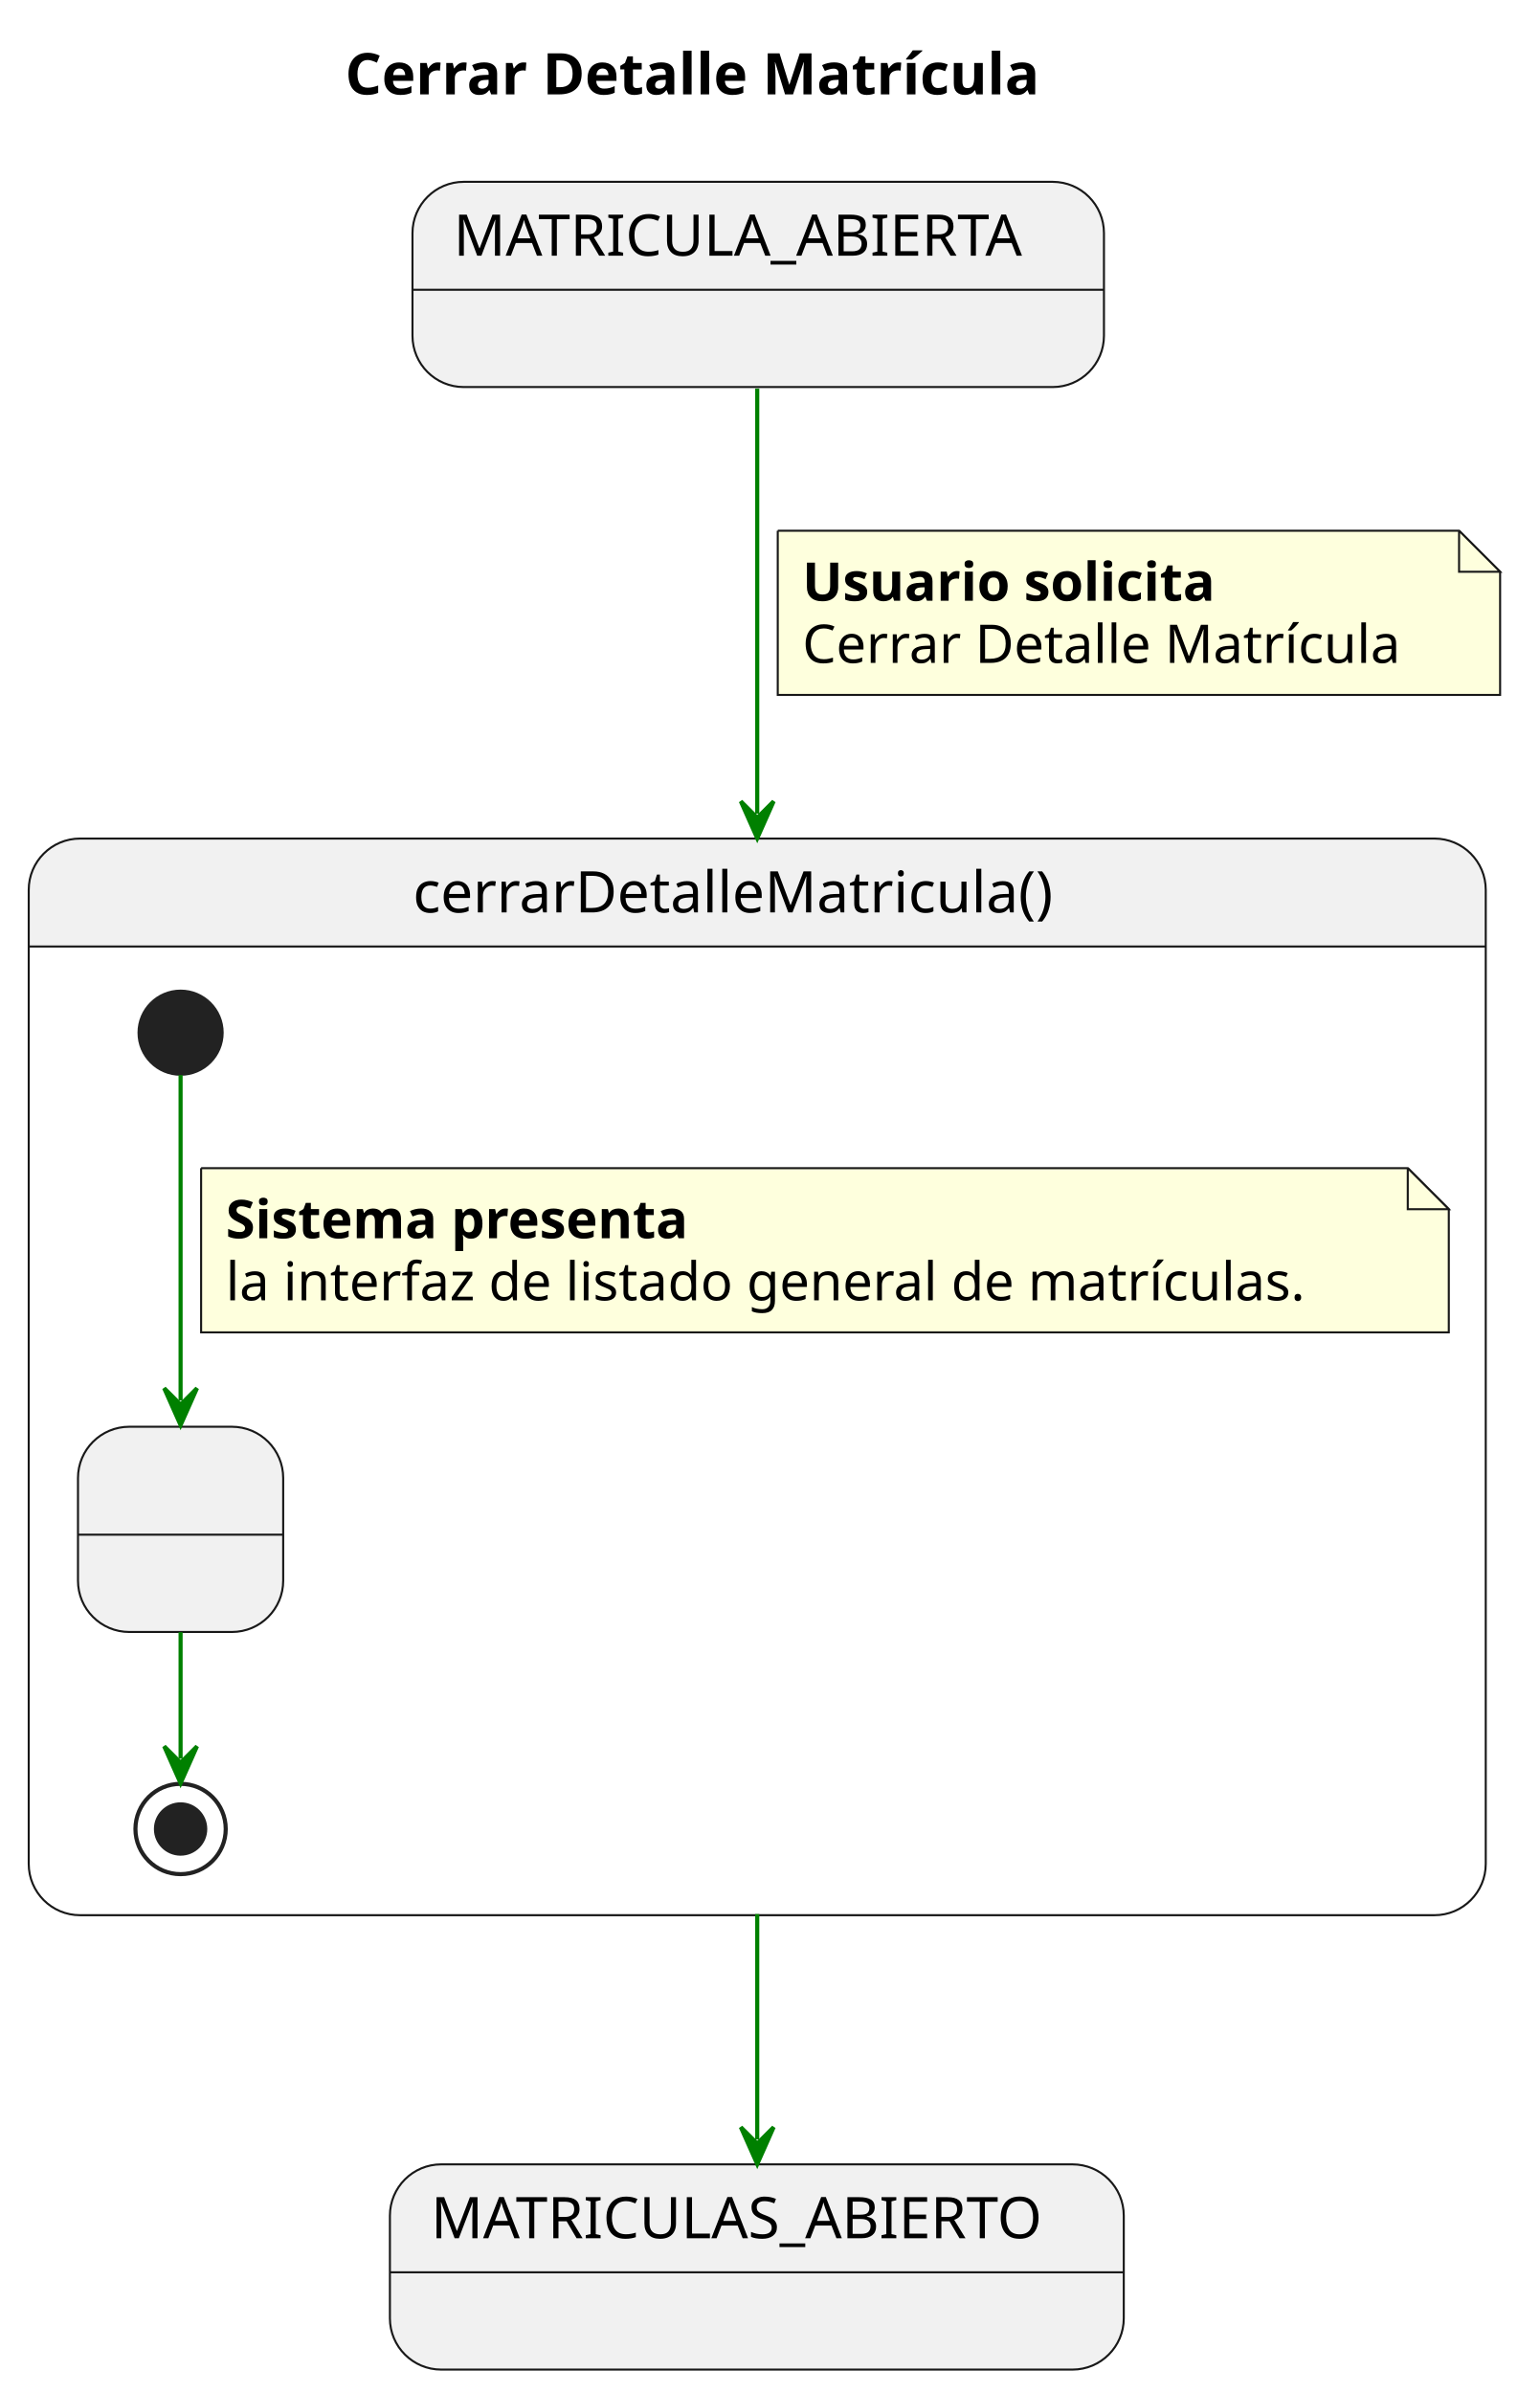
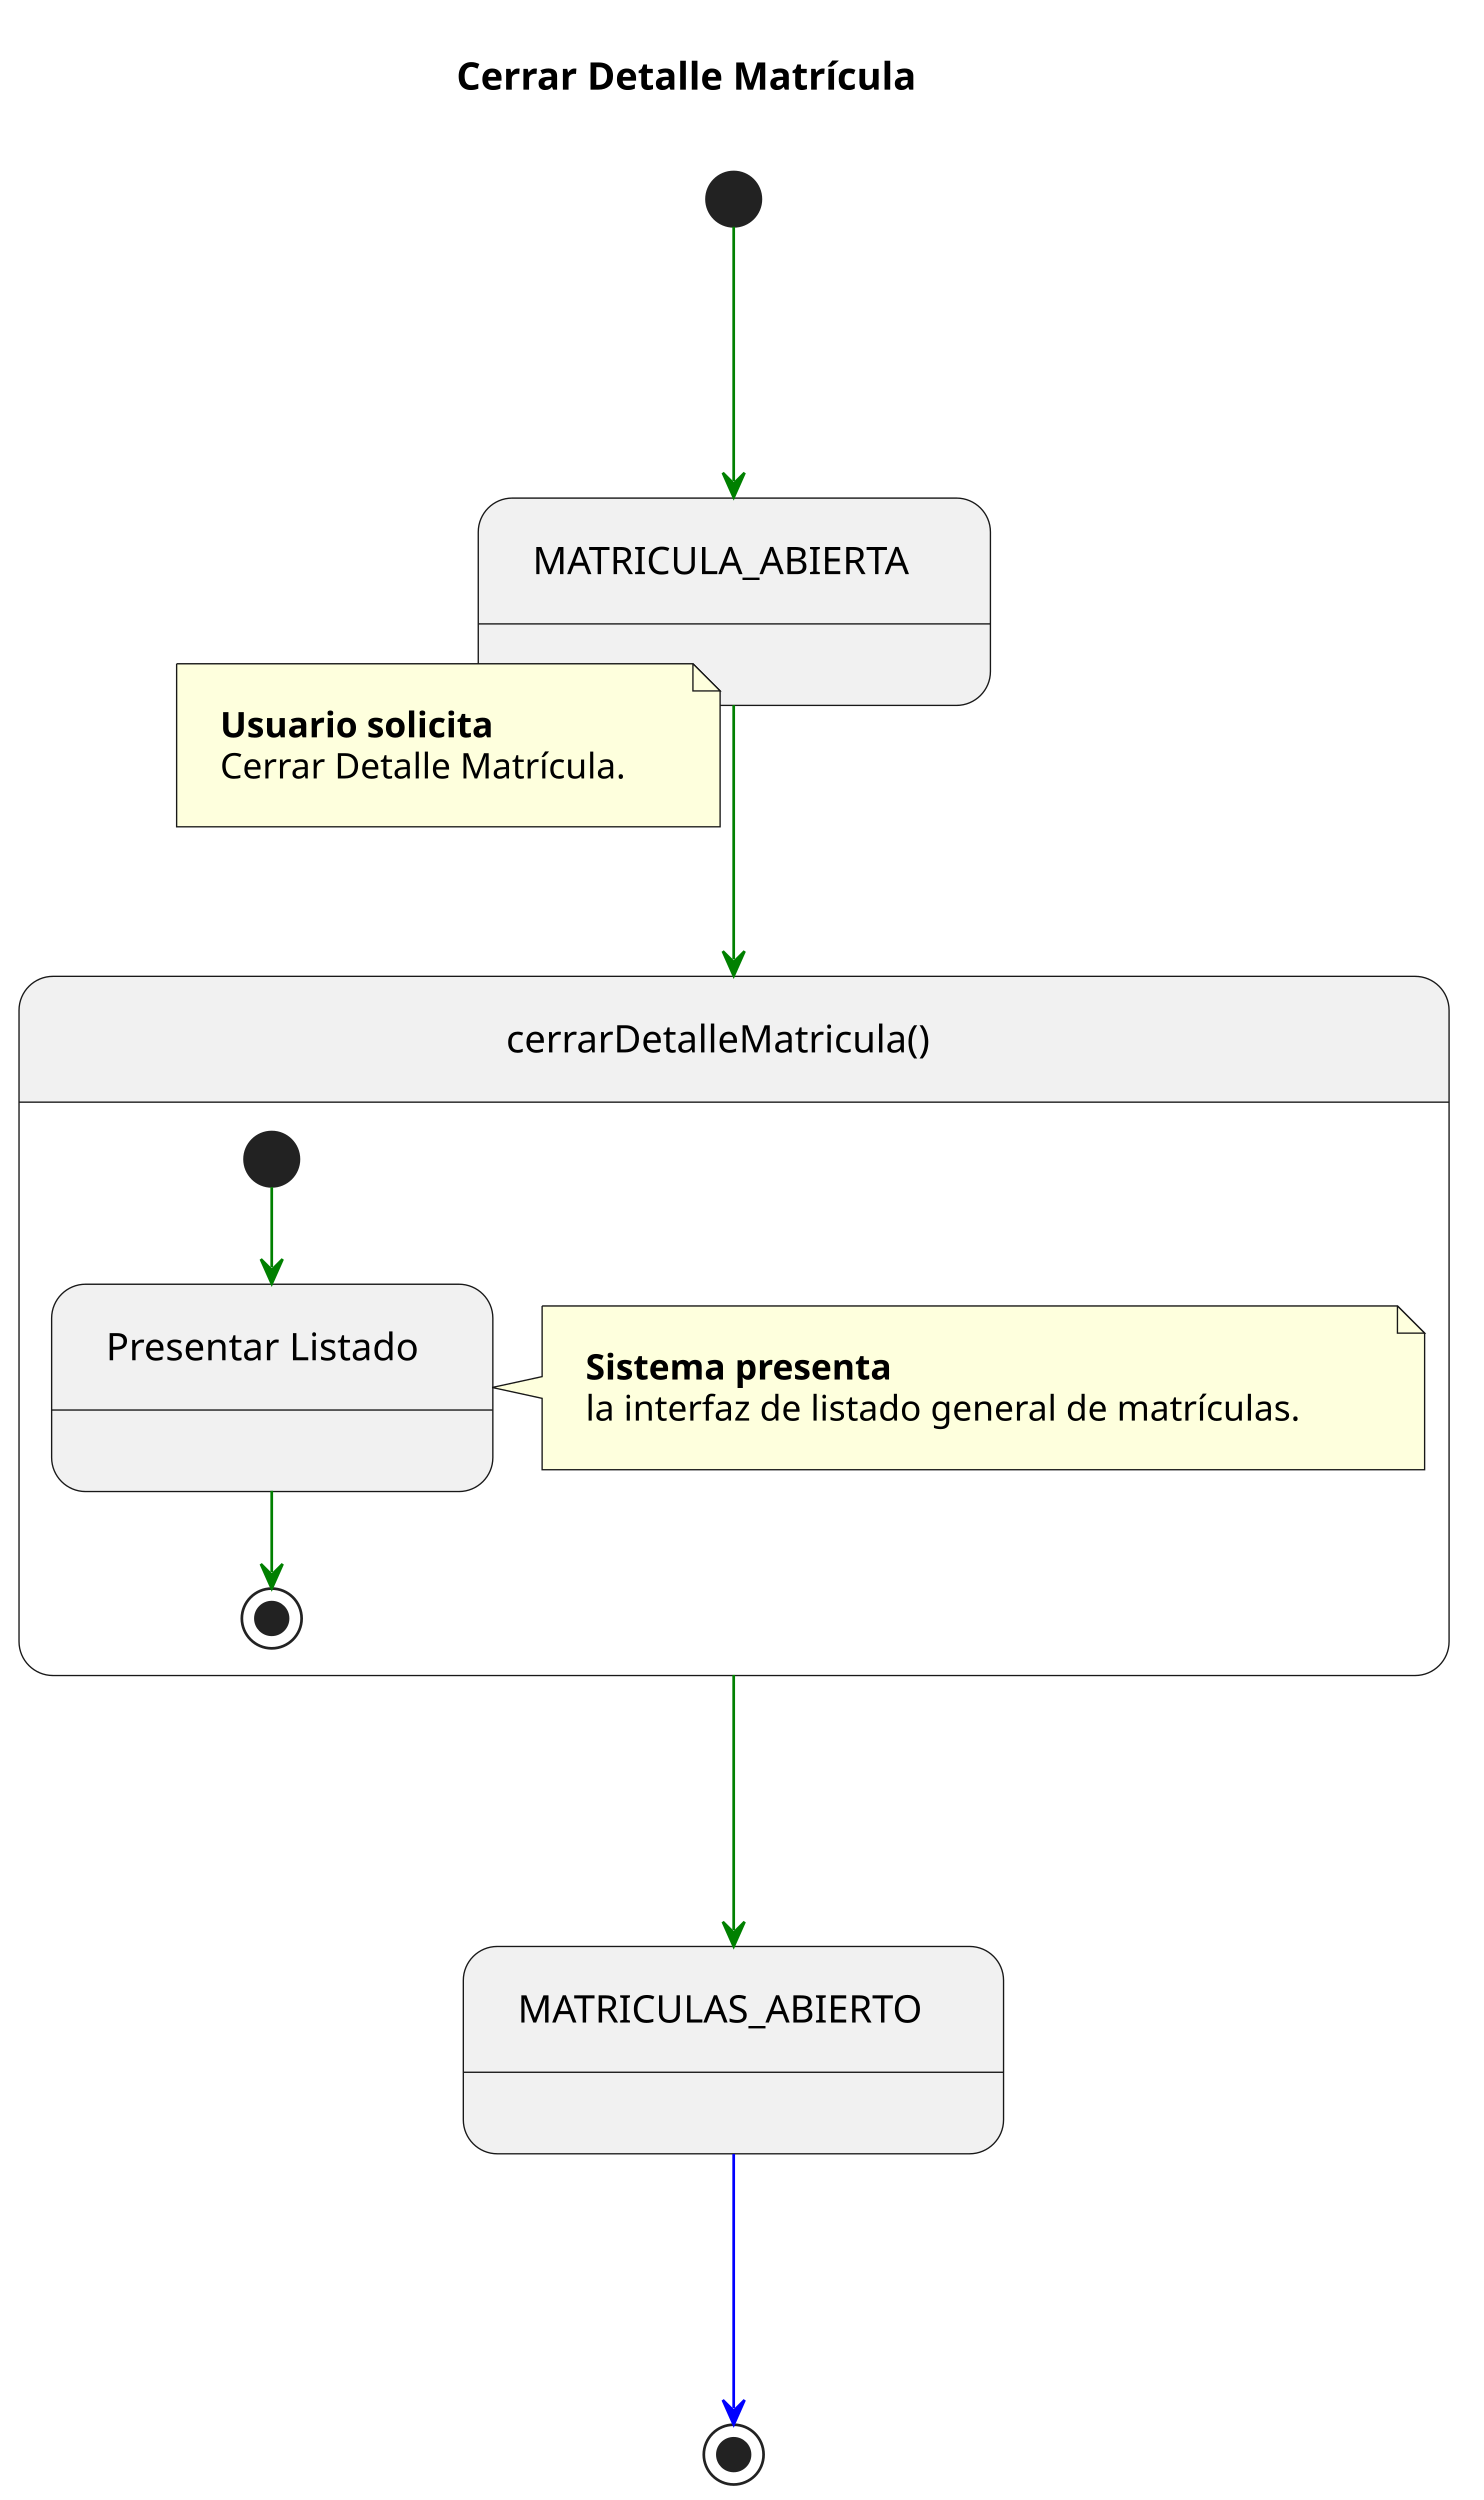
- <svg xmlns="http://www.w3.org/2000/svg" contentStyleType="text/css" data-diagram-type="STATE" height="583px" preserveAspectRatio="none" style="width:375px;height:583px;background:#FFFFFF;" version="1.1" viewBox="0 0 375 583" width="375px" zoomAndPan="magnify">
+ <svg xmlns="http://www.w3.org/2000/svg" contentStyleType="text/css" data-diagram-type="STATE" height="920px" preserveAspectRatio="none" style="width:546px;height:920px;background:#FFFFFF;" version="1.1" viewBox="0 0 546 920" width="546px" zoomAndPan="magnify">
  <defs />
  <g>
    <g class="title" data-source-line="1">
-       <text fill="#000000" font-family="sans-serif" font-size="14" font-weight="bold" lengthAdjust="spacing" textLength="190.312" x="84.094" y="22.995">Cerrar Detalle Matrícula</text>
+       <text fill="#000000" font-family="sans-serif" font-size="14" font-weight="bold" lengthAdjust="spacing" textLength="190.312" x="167.973" y="32.995">Cerrar Detalle Matrícula</text>
    </g>
-     <g id="startState">
-       <rect fill="#F1F1F1" height="50" rx="12.5" ry="12.5" style="stroke:#181818;stroke-width:0.5;" width="168.477" x="100.5" y="44.297" />
-       <line style="stroke:#181818;stroke-width:0.5;" x1="100.5" x2="268.977" y1="70.594" y2="70.594" />
-       <text fill="#000000" font-family="sans-serif" font-size="14" lengthAdjust="spacing" textLength="148.477" x="110.5" y="62.292">MATRICULA_ABIERTA</text>
+     <g id="MATRICULA_ABIERTA_INICIAL">
+       <rect fill="#F1F1F1" height="76.297" rx="12.5" ry="12.5" style="stroke:#181818;stroke-width:0.5;" width="188.477" x="176" y="183.297" />
+       <line style="stroke:#181818;stroke-width:0.5;" x1="176" x2="364.477" y1="229.594" y2="229.594" />
+       <text fill="#000000" font-family="sans-serif" font-size="14" lengthAdjust="spacing" textLength="148.477" x="196" y="211.292">MATRICULA_ABIERTA</text>
    </g>
-     <g id="endState">
-       <rect fill="#F1F1F1" height="50" rx="12.5" ry="12.5" style="stroke:#181818;stroke-width:0.5;" width="178.806" x="95" y="527.297" />
-       <line style="stroke:#181818;stroke-width:0.5;" x1="95" x2="273.806" y1="553.594" y2="553.594" />
-       <text fill="#000000" font-family="sans-serif" font-size="14" lengthAdjust="spacing" textLength="158.806" x="105" y="545.292">MATRICULAS_ABIERTO</text>
+     <path d="M19.5,359.297 L520.759,359.297 A12.5,12.5 0 0 1 533.259,371.797 L533.259,405.594 L7,405.594 L7,371.797 A12.5,12.5 0 0 1 19.5,359.297" fill="#F1F1F1" />
+     <rect fill="none" height="257.297" rx="12.5" ry="12.5" style="stroke:#181818;stroke-width:0.5;" width="526.259" x="7" y="359.297" />
+     <line style="stroke:#181818;stroke-width:0.5;" x1="7" x2="533.259" y1="405.594" y2="405.594" />
+     <text fill="#000000" font-family="sans-serif" font-size="14" lengthAdjust="spacing" textLength="167.768" x="186.246" y="387.292">cerrarDetalleMatricula()</text>
+     <g id="CERRAR_DETALLE_COMP.MuestraListado">
+       <rect fill="#F1F1F1" height="76.297" rx="12.5" ry="12.5" style="stroke:#181818;stroke-width:0.5;" width="162.37" x="19" y="472.594" />
+       <line style="stroke:#181818;stroke-width:0.5;" x1="19" x2="181.37" y1="518.891" y2="518.891" />
+       <text fill="#000000" font-family="sans-serif" font-size="14" lengthAdjust="spacing" textLength="122.37" x="39" y="500.589">Presentar Listado</text>
    </g>
-     <path d="M19.5,204.297 L349.5,204.297 A12.5,12.5 0 0 1 362,216.797 L362,230.594 L7,230.594 L7,216.797 A12.5,12.5 0 0 1 19.5,204.297" fill="#F1F1F1" />
-     <rect fill="none" height="262.297" rx="12.5" ry="12.5" style="stroke:#181818;stroke-width:0.5;" width="355" x="7" y="204.297" />
-     <line style="stroke:#181818;stroke-width:0.5;" x1="7" x2="362" y1="230.594" y2="230.594" />
-     <text fill="#000000" font-family="sans-serif" font-size="14" lengthAdjust="spacing" textLength="167.768" x="100.616" y="222.292">cerrarDetalleMatricula()</text>
-     <g id="cerrarDetalleMatricula.MuestraListado">
-       <rect fill="#F1F1F1" height="50" rx="12.5" ry="12.5" style="stroke:#181818;stroke-width:0.5;" width="50" x="19" y="347.594" />
-       <line style="stroke:#181818;stroke-width:0.5;" x1="19" x2="69" y1="373.891" y2="373.891" />
-       <text fill="#000000" font-family="sans-serif" font-size="14" lengthAdjust="spacing" textLength="4.45" x="41.775" y="365.589"> </text>
+     <ellipse cx="100" cy="426.594" fill="#222222" rx="10" ry="10" style="stroke:#222222;stroke-width:1;" />
+     <ellipse cx="100" cy="595.594" fill="none" rx="11" ry="11" style="stroke:#222222;stroke-width:1;" />
+     <ellipse cx="100" cy="595.594" fill="#222222" rx="6" ry="6" style="stroke:#222222;stroke-width:1;" />
+     <g class="entity" data-entity="GMN2" data-source-line="34" data-uid="ent0003" id="entity_GMN2">
+       <path d="M199.5,480.594 L199.5,506.594 L181.1,510.594 L199.5,514.594 L199.5,540.859 A0,0 0 0 0 199.5,540.859 L524.259,540.859 A0,0 0 0 0 524.259,540.859 L524.259,490.594 L514.259,480.594 L199.5,480.594 A0,0 0 0 0 199.5,480.594" fill="#FEFFDD" style="stroke:#181818;stroke-width:0.5;" />
+       <path d="M514.259,480.594 L514.259,490.594 L524.259,490.594 L514.259,480.594" fill="#FEFFDD" style="stroke:#181818;stroke-width:0.5;" />
+       <text fill="#000000" font-family="sans-serif" font-size="13" font-weight="bold" lengthAdjust="spacing" textLength="128.762" x="215.5" y="507.661">Sistema presenta</text>
+       <text fill="#000000" font-family="sans-serif" font-size="13" lengthAdjust="spacing" textLength="283.759" x="215.5" y="522.793">la interfaz de listado general de matrículas.</text>
    </g>
-     <ellipse cx="44" cy="251.594" fill="#222222" rx="10" ry="10" style="stroke:#222222;stroke-width:1;" />
-     <ellipse cx="44" cy="445.594" fill="none" rx="11" ry="11" style="stroke:#222222;stroke-width:1;" />
-     <ellipse cx="44" cy="445.594" fill="#222222" rx="6" ry="6" style="stroke:#222222;stroke-width:1;" />
-     <g class="link" data-entity-1=".start.cerrarDetalleMatricula" data-entity-2="MuestraListado" data-source-line="18" data-uid="lnk4" id="link_.start.cerrarDetalleMatricula_MuestraListado">
-       <path d="M44,261.934 C44,280.124 44,314.834 44,341.204" fill="none" id="*start*cerrarDetalleMatricula-to-MuestraListado" style="stroke:#008000;stroke-width:1;" />
-       <polygon fill="#008000" points="44,347.204,48,338.204,44,342.204,40,338.204,44,347.204" style="stroke:#008000;stroke-width:1;" />
-       <path d="M49,284.594 L49,324.594 L353,324.594 L353,294.594 L343,284.594 L49,284.594" fill="#FEFFDD" style="stroke:#181818;stroke-width:0.5;" />
-       <path d="M343,284.594 L343,294.594 L353,294.594 L343,284.594" fill="#FEFFDD" style="stroke:#181818;stroke-width:0.5;" />
-       <text fill="#000000" font-family="sans-serif" font-size="13" font-weight="bold" lengthAdjust="spacing" textLength="128.762" x="55" y="301.661">Sistema presenta</text>
-       <text fill="#000000" font-family="sans-serif" font-size="13" lengthAdjust="spacing" textLength="283.759" x="55" y="316.793">la interfaz de listado general de matrículas.</text>
+     <g class="link" data-entity-1=".start.CERRAR_DETALLE_COMP" data-entity-2="MuestraListado" data-source-line="30" data-uid="lnk6" id="link_.start.CERRAR_DETALLE_COMP_MuestraListado">
+       <path d="M100,436.894 C100,445.834 100,453.344 100,466.374" fill="none" id="*start*CERRAR_DETALLE_COMP-to-MuestraListado" style="stroke:#008000;stroke-width:1;" />
+       <polygon fill="#008000" points="100,472.374,104,463.374,100,467.374,96,463.374,100,472.374" style="stroke:#008000;stroke-width:1;" />
    </g>
-     <g class="link" data-entity-1="MuestraListado" data-entity-2=".end.cerrarDetalleMatricula" data-source-line="25" data-uid="lnk6" id="link_MuestraListado_.end.cerrarDetalleMatricula">
-       <path d="M44,397.634 C44,410.184 44,418.874 44,428.444" fill="none" id="MuestraListado-to-*end*cerrarDetalleMatricula" style="stroke:#008000;stroke-width:1;" />
-       <polygon fill="#008000" points="44,434.444,48,425.444,44,429.444,40,425.444,44,434.444" style="stroke:#008000;stroke-width:1;" />
+     <g class="link" data-entity-1="MuestraListado" data-entity-2=".end.CERRAR_DETALLE_COMP" data-source-line="39" data-uid="lnk8" id="link_MuestraListado_.end.CERRAR_DETALLE_COMP">
+       <path d="M100,548.614 C100,561.704 100,569.354 100,578.554" fill="none" id="MuestraListado-to-*end*CERRAR_DETALLE_COMP" style="stroke:#008000;stroke-width:1;" />
+       <polygon fill="#008000" points="100,584.554,104,575.554,100,579.554,96,575.554,100,584.554" style="stroke:#008000;stroke-width:1;" />
    </g>
-     <g class="link" data-entity-1="startState" data-entity-2="cerrarDetalleMatricula" data-source-line="8" data-uid="lnk2" id="link_startState_cerrarDetalleMatricula">
-       <path d="M184.5,94.657 C184.5,120.187 184.5,156.337 184.5,198.227" fill="none" id="startState-to-cerrarDetalleMatricula" style="stroke:#008000;stroke-width:1;" />
-       <polygon fill="#008000" points="184.5,204.227,188.5,195.227,184.5,199.227,180.5,195.227,184.5,204.227" style="stroke:#008000;stroke-width:1;" />
-       <path d="M189.5,129.297 L189.5,169.297 L365.5,169.297 L365.5,139.297 L355.5,129.297 L189.5,129.297" fill="#FEFFDD" style="stroke:#181818;stroke-width:0.5;" />
-       <path d="M355.5,129.297 L355.5,139.297 L365.5,139.297 L355.5,129.297" fill="#FEFFDD" style="stroke:#181818;stroke-width:0.5;" />
-       <text fill="#000000" font-family="sans-serif" font-size="13" font-weight="bold" lengthAdjust="spacing" textLength="113.376" x="195.5" y="146.364">Usuario solicita</text>
-       <text fill="#000000" font-family="sans-serif" font-size="13" lengthAdjust="spacing" textLength="155.835" x="195.5" y="161.497">Cerrar Detalle Matrícula</text>
+     <g id="MATRICULAS_ABIERTO_FINAL">
+       <rect fill="#F1F1F1" height="76.297" rx="12.5" ry="12.5" style="stroke:#181818;stroke-width:0.5;" width="198.806" x="170.5" y="716.297" />
+       <line style="stroke:#181818;stroke-width:0.5;" x1="170.5" x2="369.306" y1="762.594" y2="762.594" />
+       <text fill="#000000" font-family="sans-serif" font-size="14" lengthAdjust="spacing" textLength="158.806" x="190.5" y="744.292">MATRICULAS_ABIERTO</text>
    </g>
-     <g class="link" data-entity-1="cerrarDetalleMatricula" data-entity-2="endState" data-source-line="28" data-uid="lnk7" id="link_cerrarDetalleMatricula_endState">
-       <path d="M184.5,466.327 C184.5,489.667 184.5,505.537 184.5,521.237" fill="none" id="cerrarDetalleMatricula-to-endState" style="stroke:#008000;stroke-width:1;" />
-       <polygon fill="#008000" points="184.5,527.237,188.5,518.237,184.5,522.237,180.5,518.237,184.5,527.237" style="stroke:#008000;stroke-width:1;" />
+     <ellipse cx="270" cy="73.297" fill="#222222" rx="10" ry="10" style="stroke:#222222;stroke-width:1;" />
+     <ellipse cx="270" cy="903.297" fill="none" rx="11" ry="11" style="stroke:#222222;stroke-width:1;" />
+     <ellipse cx="270" cy="903.297" fill="#222222" rx="6" ry="6" style="stroke:#222222;stroke-width:1;" />
+     <g class="link" data-entity-1=".start." data-entity-2="MATRICULA_ABIERTA_INICIAL" data-source-line="15" data-uid="lnk3" id="link_.start._MATRICULA_ABIERTA_INICIAL">
+       <path d="M270,83.467 C270,103.647 270,143.677 270,176.997" fill="none" id="*start*-to-MATRICULA_ABIERTA_INICIAL" style="stroke:#008000;stroke-width:1;" />
+       <polygon fill="#008000" points="270,182.997,274,173.997,270,177.997,266,173.997,270,182.997" style="stroke:#008000;stroke-width:1;" />
+     </g>
+     <g class="link" data-entity-1="MATRICULA_ABIERTA_INICIAL" data-entity-2="CERRAR_DETALLE_COMP" data-source-line="18" data-uid="lnk4" id="link_MATRICULA_ABIERTA_INICIAL_CERRAR_DETALLE_COMP">
+       <path d="M270,259.477 C270,285.887 270,316.697 270,353.057" fill="none" id="MATRICULA_ABIERTA_INICIAL-to-CERRAR_DETALLE_COMP" style="stroke:#008000;stroke-width:1;" />
+       <polygon fill="#008000" points="270,359.057,274,350.057,270,354.057,266,350.057,270,359.057" style="stroke:#008000;stroke-width:1;" />
+       <path d="M65,244.267 L65,304.267 L265,304.267 L265,254.267 L255,244.267 L65,244.267" fill="#FEFFDD" style="stroke:#181818;stroke-width:0.5;" />
+       <path d="M255,244.267 L255,254.267 L265,254.267 L255,244.267" fill="#FEFFDD" style="stroke:#181818;stroke-width:0.5;" />
+       <text fill="#000000" font-family="sans-serif" font-size="13" font-weight="bold" lengthAdjust="spacing" textLength="113.376" x="81" y="271.334">Usuario solicita</text>
+       <text fill="#000000" font-family="sans-serif" font-size="13" lengthAdjust="spacing" textLength="159.967" x="81" y="286.467">Cerrar Detalle Matrícula.</text>
+     </g>
+     <g class="link" data-entity-1="CERRAR_DETALLE_COMP" data-entity-2="MATRICULAS_ABIERTO_FINAL" data-source-line="43" data-uid="lnk9" id="link_CERRAR_DETALLE_COMP_MATRICULAS_ABIERTO_FINAL">
+       <path d="M270,616.367 C270,652.837 270,683.777 270,710.237" fill="none" id="CERRAR_DETALLE_COMP-to-MATRICULAS_ABIERTO_FINAL" style="stroke:#008000;stroke-width:1;" />
+       <polygon fill="#008000" points="270,716.237,274,707.237,270,711.237,266,707.237,270,716.237" style="stroke:#008000;stroke-width:1;" />
+     </g>
+     <g class="link" data-entity-1="MATRICULAS_ABIERTO_FINAL" data-entity-2=".end." data-source-line="46" data-uid="lnk11" id="link_MATRICULAS_ABIERTO_FINAL_.end.">
+       <path d="M270,792.667 C270,825.777 270,865.457 270,886.217" fill="none" id="MATRICULAS_ABIERTO_FINAL-to-*end*" style="stroke:#0000FF;stroke-width:1;" />
+       <polygon fill="#0000FF" points="270,892.217,274,883.217,270,887.217,266,883.217,270,892.217" style="stroke:#0000FF;stroke-width:1;" />
    </g>
  </g>
</svg>
